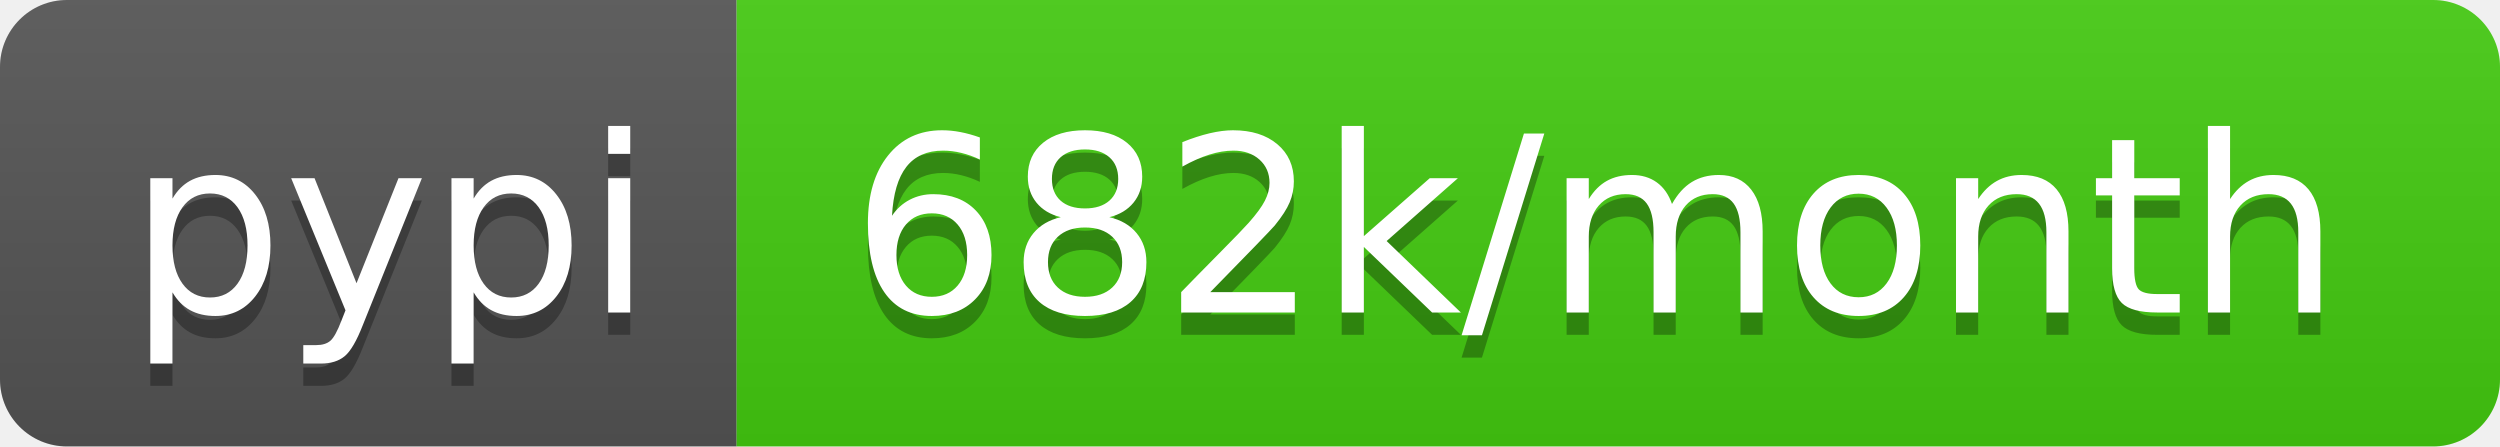
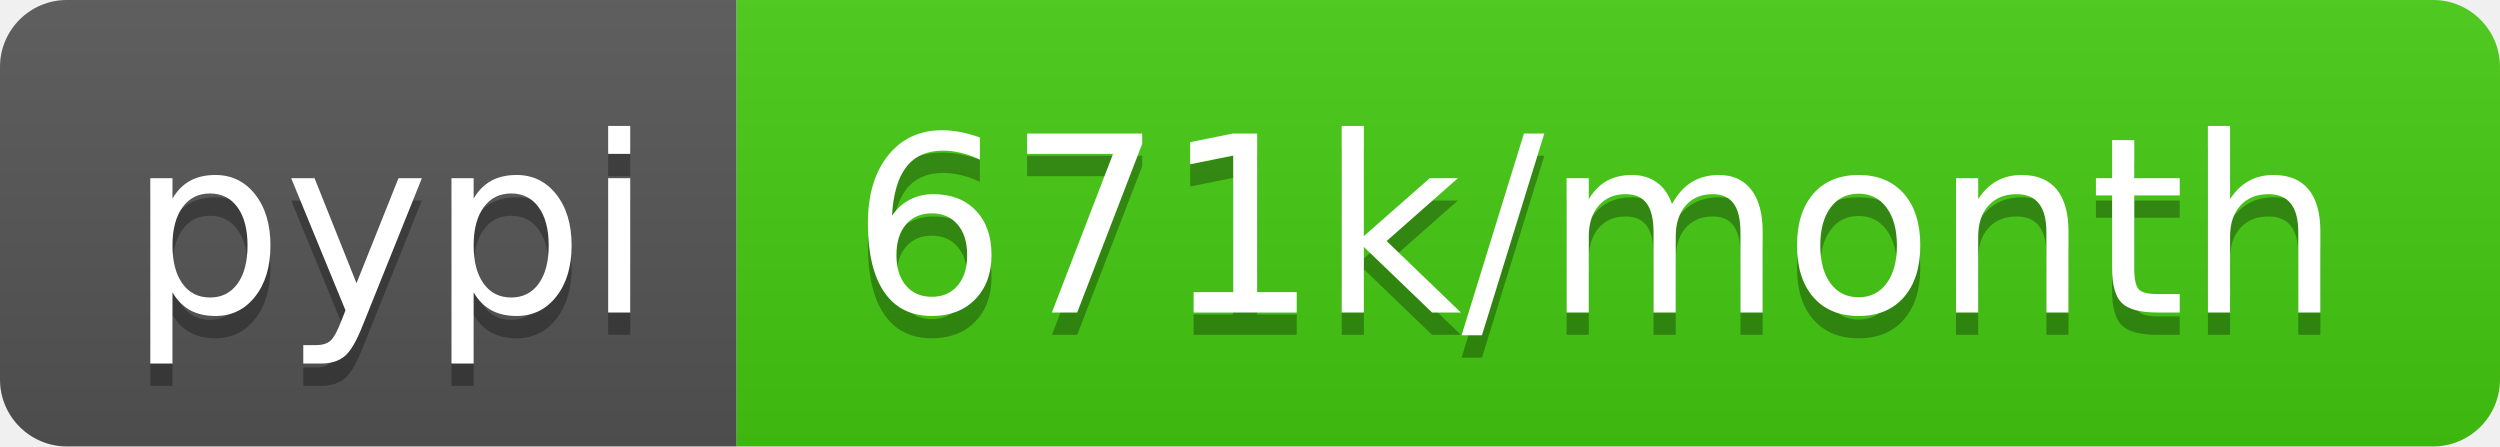
<svg xmlns="http://www.w3.org/2000/svg" width="112" height="20">
  <linearGradient id="b" x2="0" y2="100%">
    <stop offset="0" stop-color="#bbb" stop-opacity=".1" />
    <stop offset="1" stop-opacity=".1" />
  </linearGradient>
  <clipPath id="a">
    <rect width="112" height="20" rx="3" fill="#fff" />
  </clipPath>
  <g clip-path="url(#a)">
    <path fill="#555" d="M0 0h33v20H0z" />
    <path fill="#4c1" d="M33 0h79v20H33z" />
    <path fill="url(#b)" d="M0 0h112v20H0z" />
  </g>
  <g fill="#fff" text-anchor="middle" font-family="DejaVu Sans,Verdana,Geneva,sans-serif" font-size="110">
    <text x="175" y="150" fill="#010101" fill-opacity=".3" transform="scale(.1)" textLength="230">pypi</text>
    <text x="175" y="140" transform="scale(.1)" textLength="230">pypi</text>
-     <text x="715" y="150" fill="#010101" fill-opacity=".3" transform="scale(.1)" textLength="690">682k/month</text>
-     <text x="715" y="140" transform="scale(.1)" textLength="690">682k/month</text>
+     <text x="715" y="150" fill="#010101" fill-opacity=".3" transform="scale(.1)" textLength="690">671k/month</text>
+     <text x="715" y="140" transform="scale(.1)" textLength="690">671k/month</text>
  </g>
</svg>
